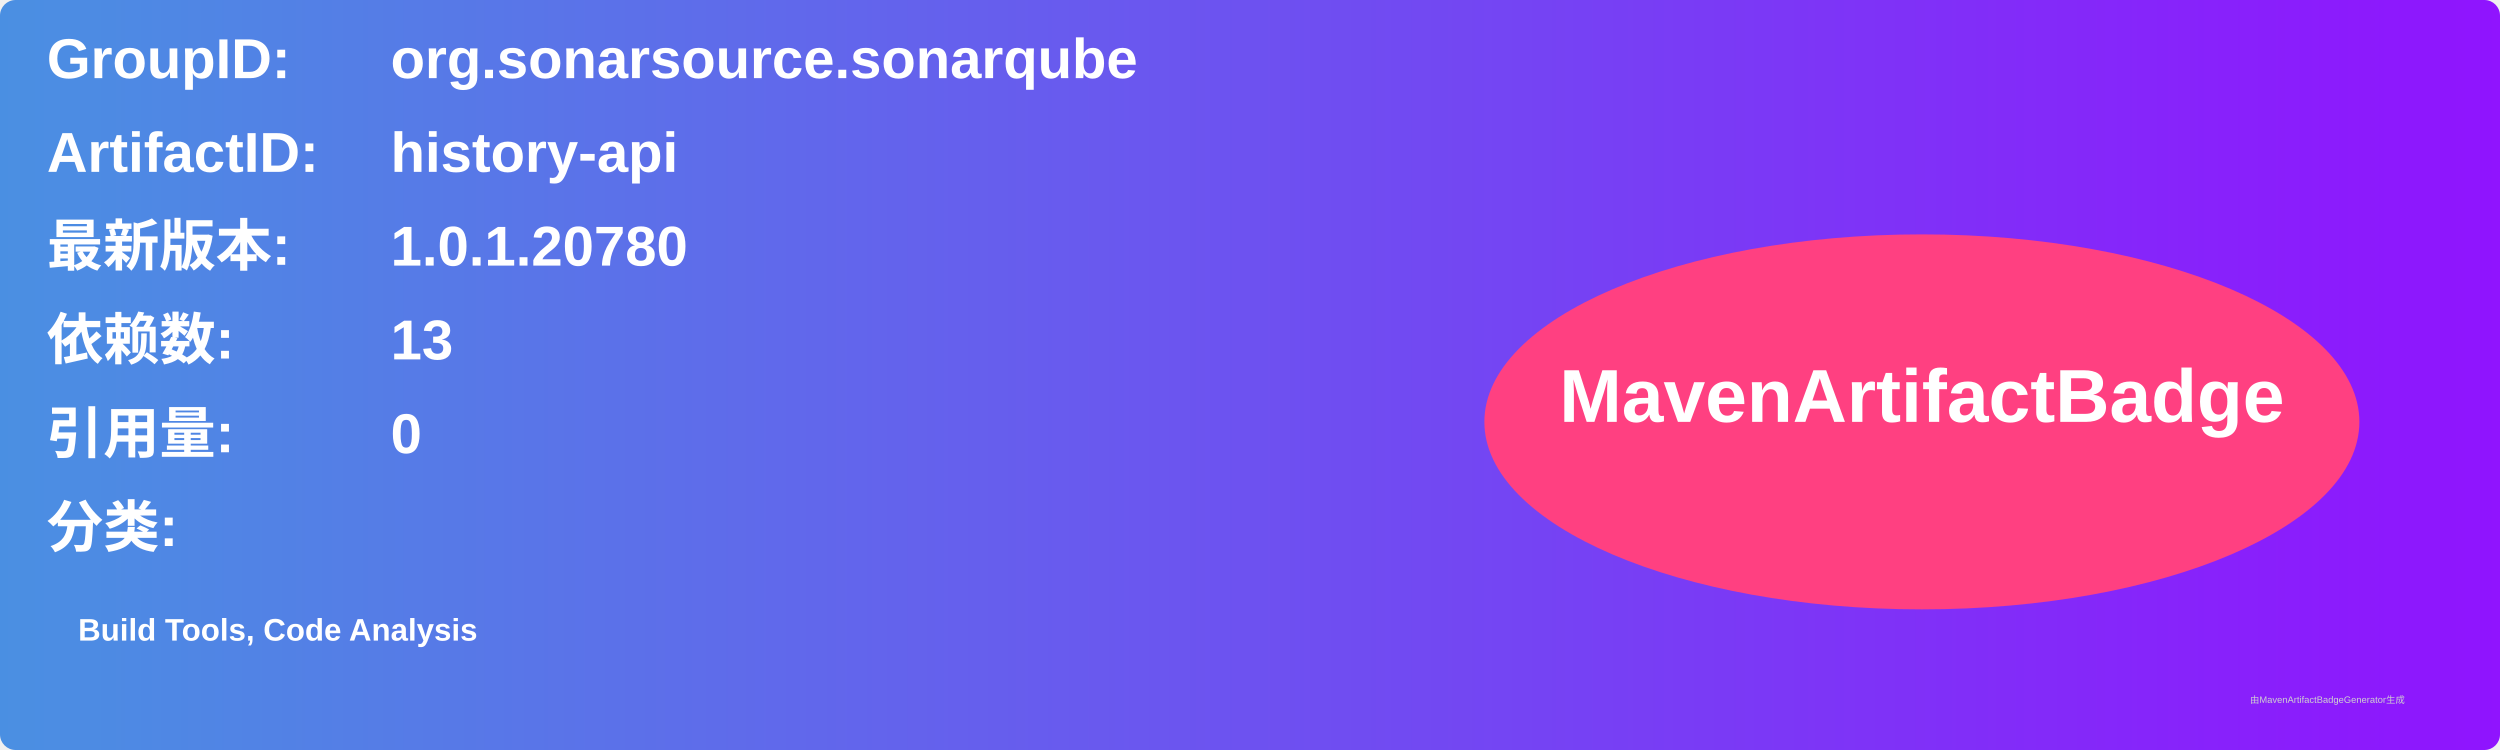
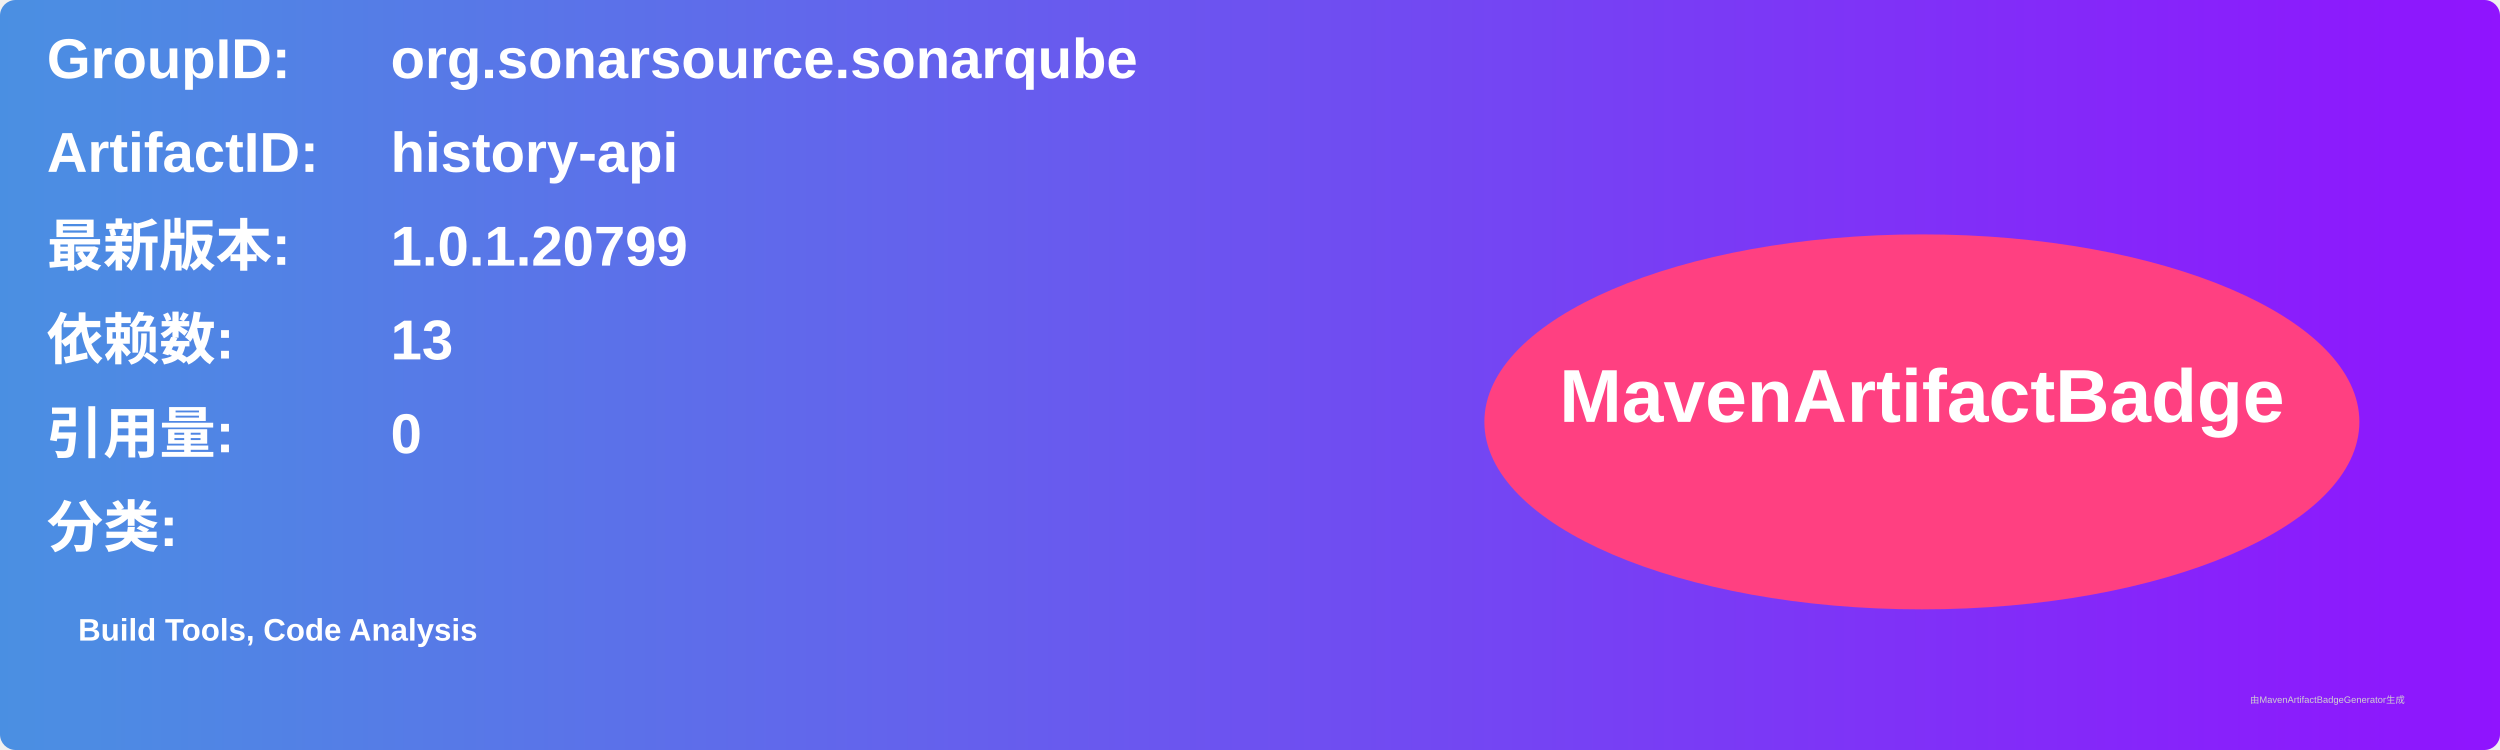
<svg xmlns="http://www.w3.org/2000/svg" width="800" height="240" viewBox="0 0 800 240">
  <linearGradient id="grad" x1="0%" y1="0%" x2="100%" y2="0%">
    <stop offset="0%" stop-color="#4a90e2" />
    <stop offset="100%" stop-color="#9013fe" />
  </linearGradient>
  <rect width="100%" height="100%" rx="5" ry="5" fill="url(#grad)" />
  <g transform="translate(15, 15)">
    <text x="0" y="10" font-family="Arial" font-size="18" fill="white" font-weight="bold" width="260">GroupID:</text>
    <text x="110" y="10" font-family="Arial" font-size="18" fill="white" font-weight="bold" width="460">org.sonarsource.sonarqube</text>
    <text x="0" y="40" font-family="Arial" font-size="18" fill="white" font-weight="bold" width="260">ArtifactID:</text>
    <text x="110" y="40" font-family="Arial" font-size="18" fill="white" font-weight="bold" width="460">history-api</text>
    <text x="0" y="70" font-family="Arial" font-size="18" fill="white" font-weight="bold">最新版本:</text>
    <text x="110" y="70" font-family="Arial" font-size="18" fill="white" font-weight="bold">
-       <tspan font-weight="bold">1.0.1.20780</tspan>
+       <tspan font-weight="bold">1.0.1.20799</tspan>
    </text>
    <text x="0" y="100" font-family="Arial" font-size="18" fill="white" font-weight="bold">依赖数: </text>
    <text x="110" y="100" font-family="Arial" font-size="18" fill="white">
      <tspan font-weight="bold">13</tspan>
    </text>
    <text x="0" y="130" font-family="Arial" font-size="18" fill="white" font-weight="bold">引用量: </text>
    <text x="110" y="130" font-family="Arial" font-size="18" fill="white">
      <tspan font-weight="bold">0</tspan>
    </text>
    <text x="0" y="160" font-family="Arial" font-size="18" fill="white" font-weight="bold">分类:</text>
    <text x="10" y="190" font-family="Arial" font-size="10" fill="white">
      <tspan font-weight="bold">Build Tools, Code Analysis</tspan>
    </text>
    <ellipse cx="600" cy="120" rx="140" ry="60" fill="#ff4081" />
    <text x="600" y="120" text-anchor="middle" font-family="Arial" font-size="24" fill="white" font-weight="bold">MavenArtifactBadge</text>
  </g>
  <text x="720" y="225" font-family="Arial" font-size="3" fill="#d0d0d0">由MavenArtifactBadgeGenerator生成</text>
</svg>
